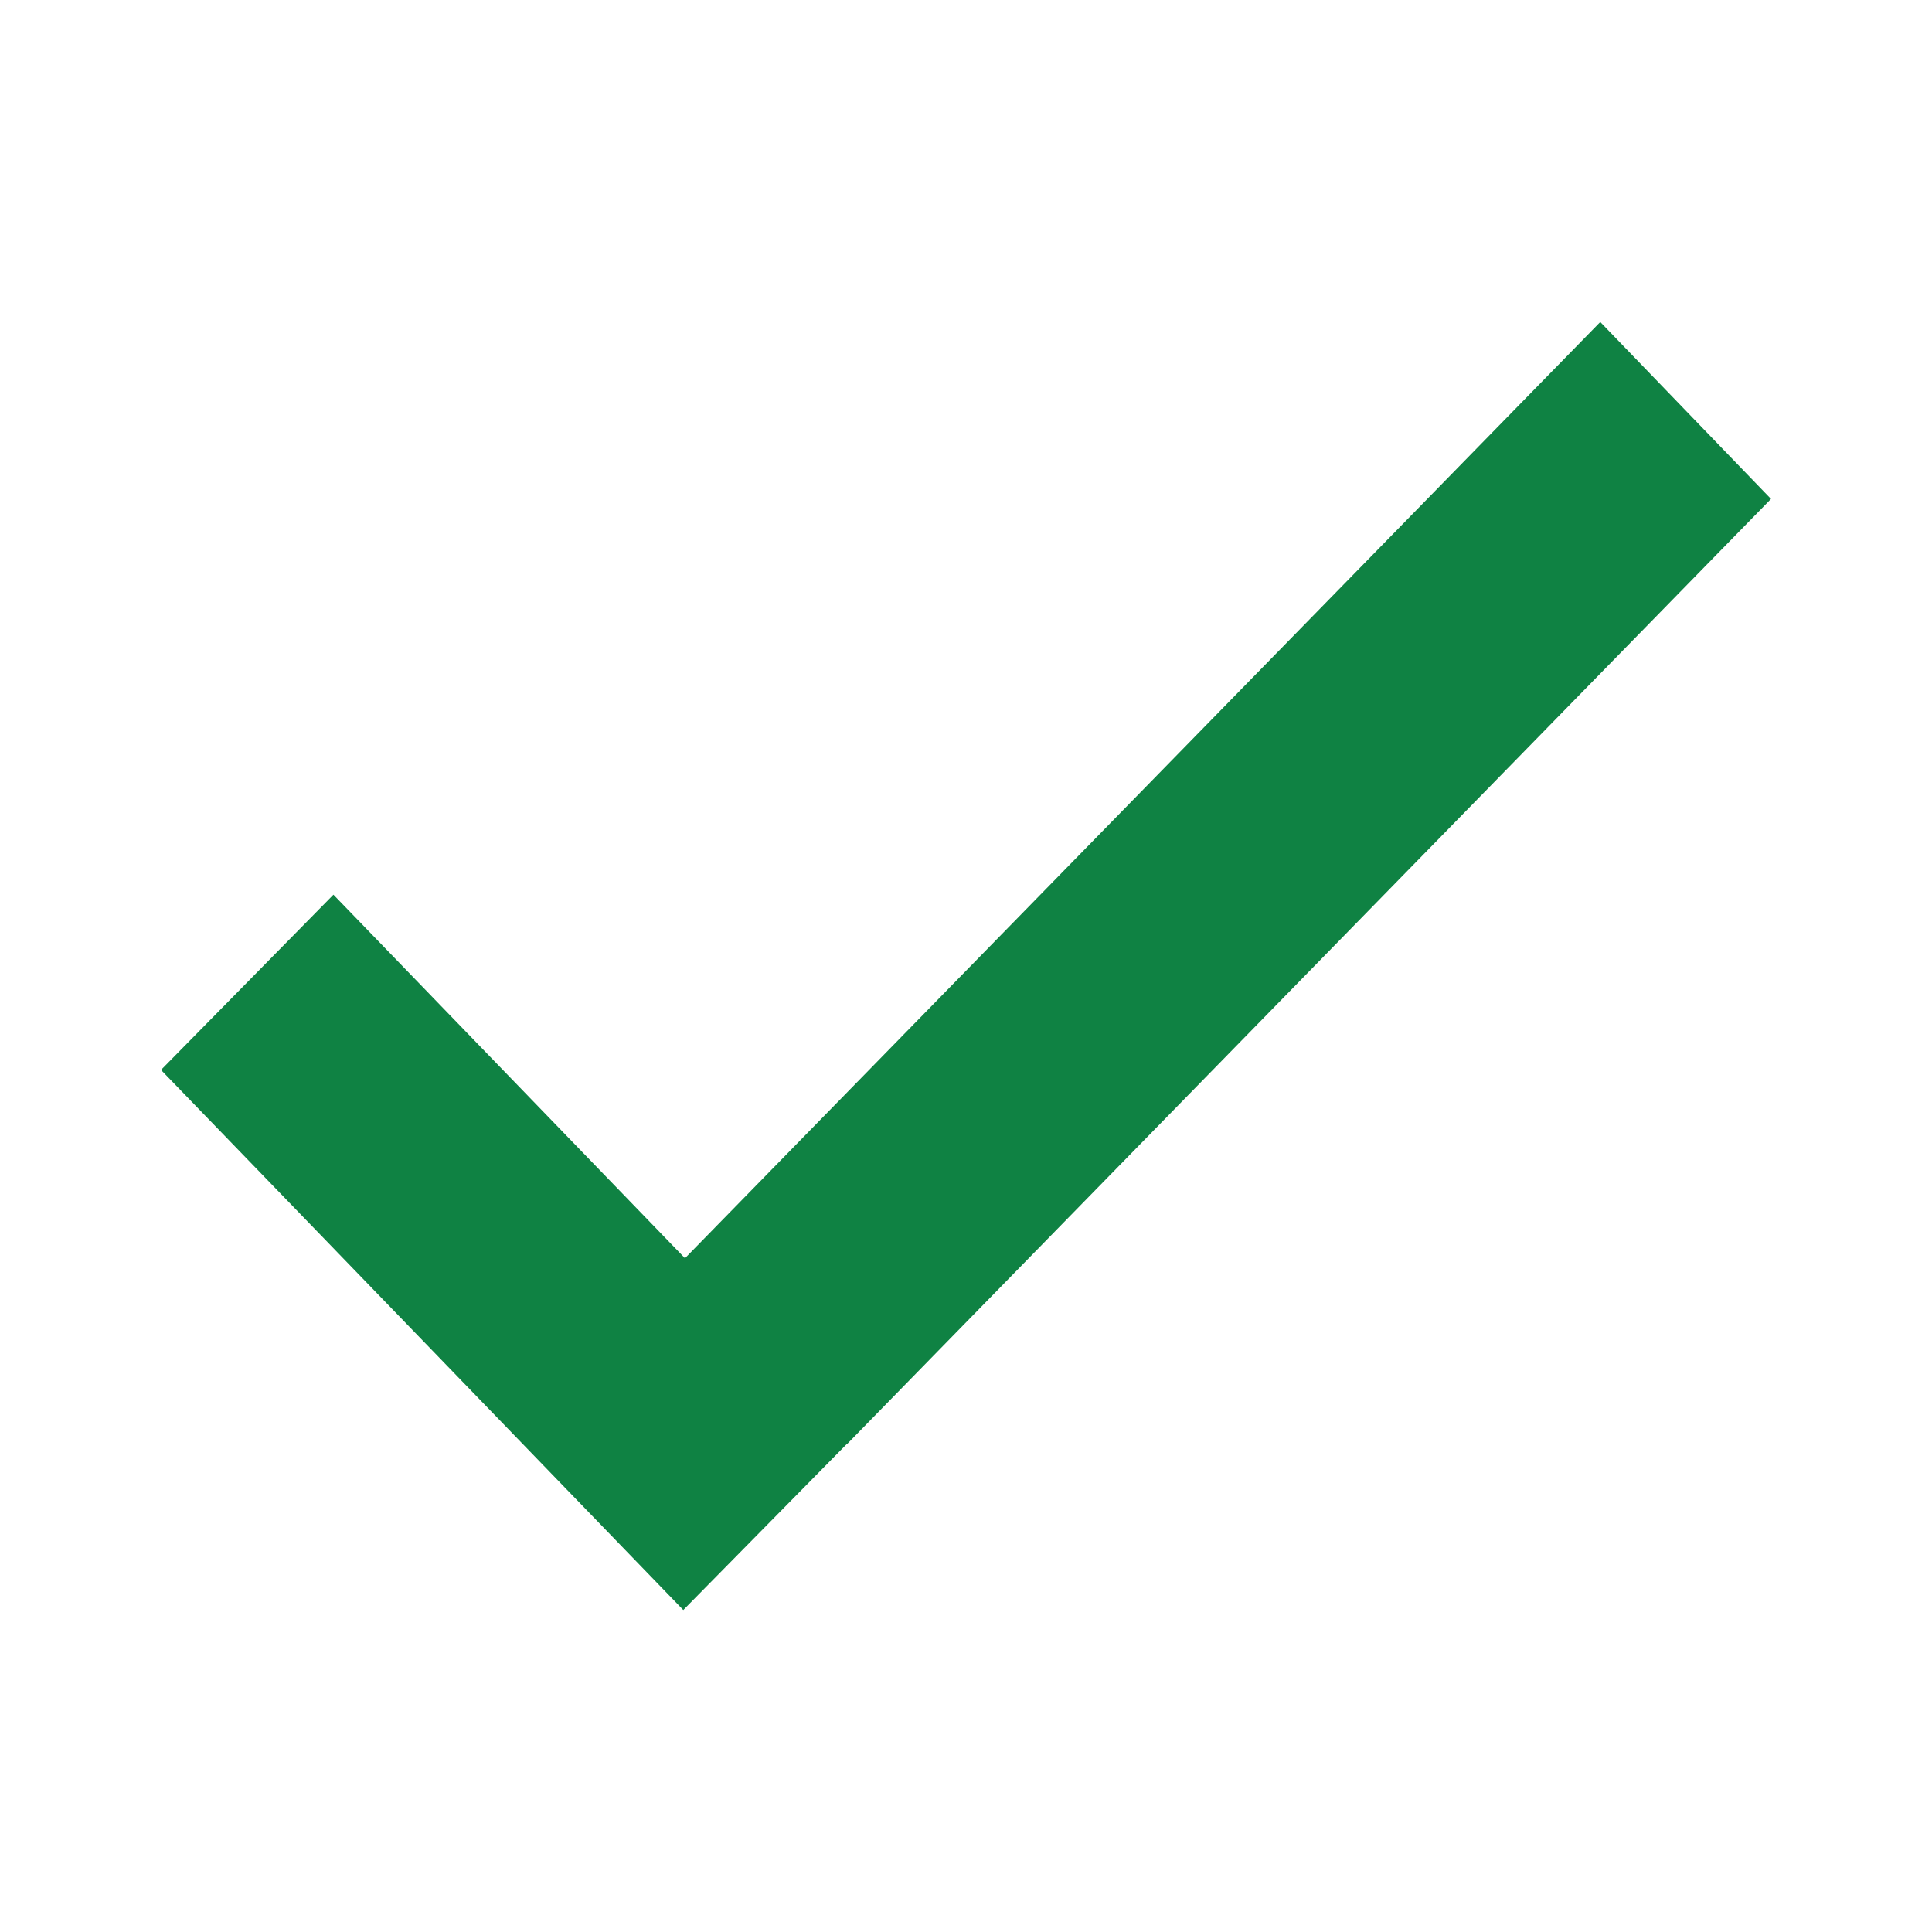
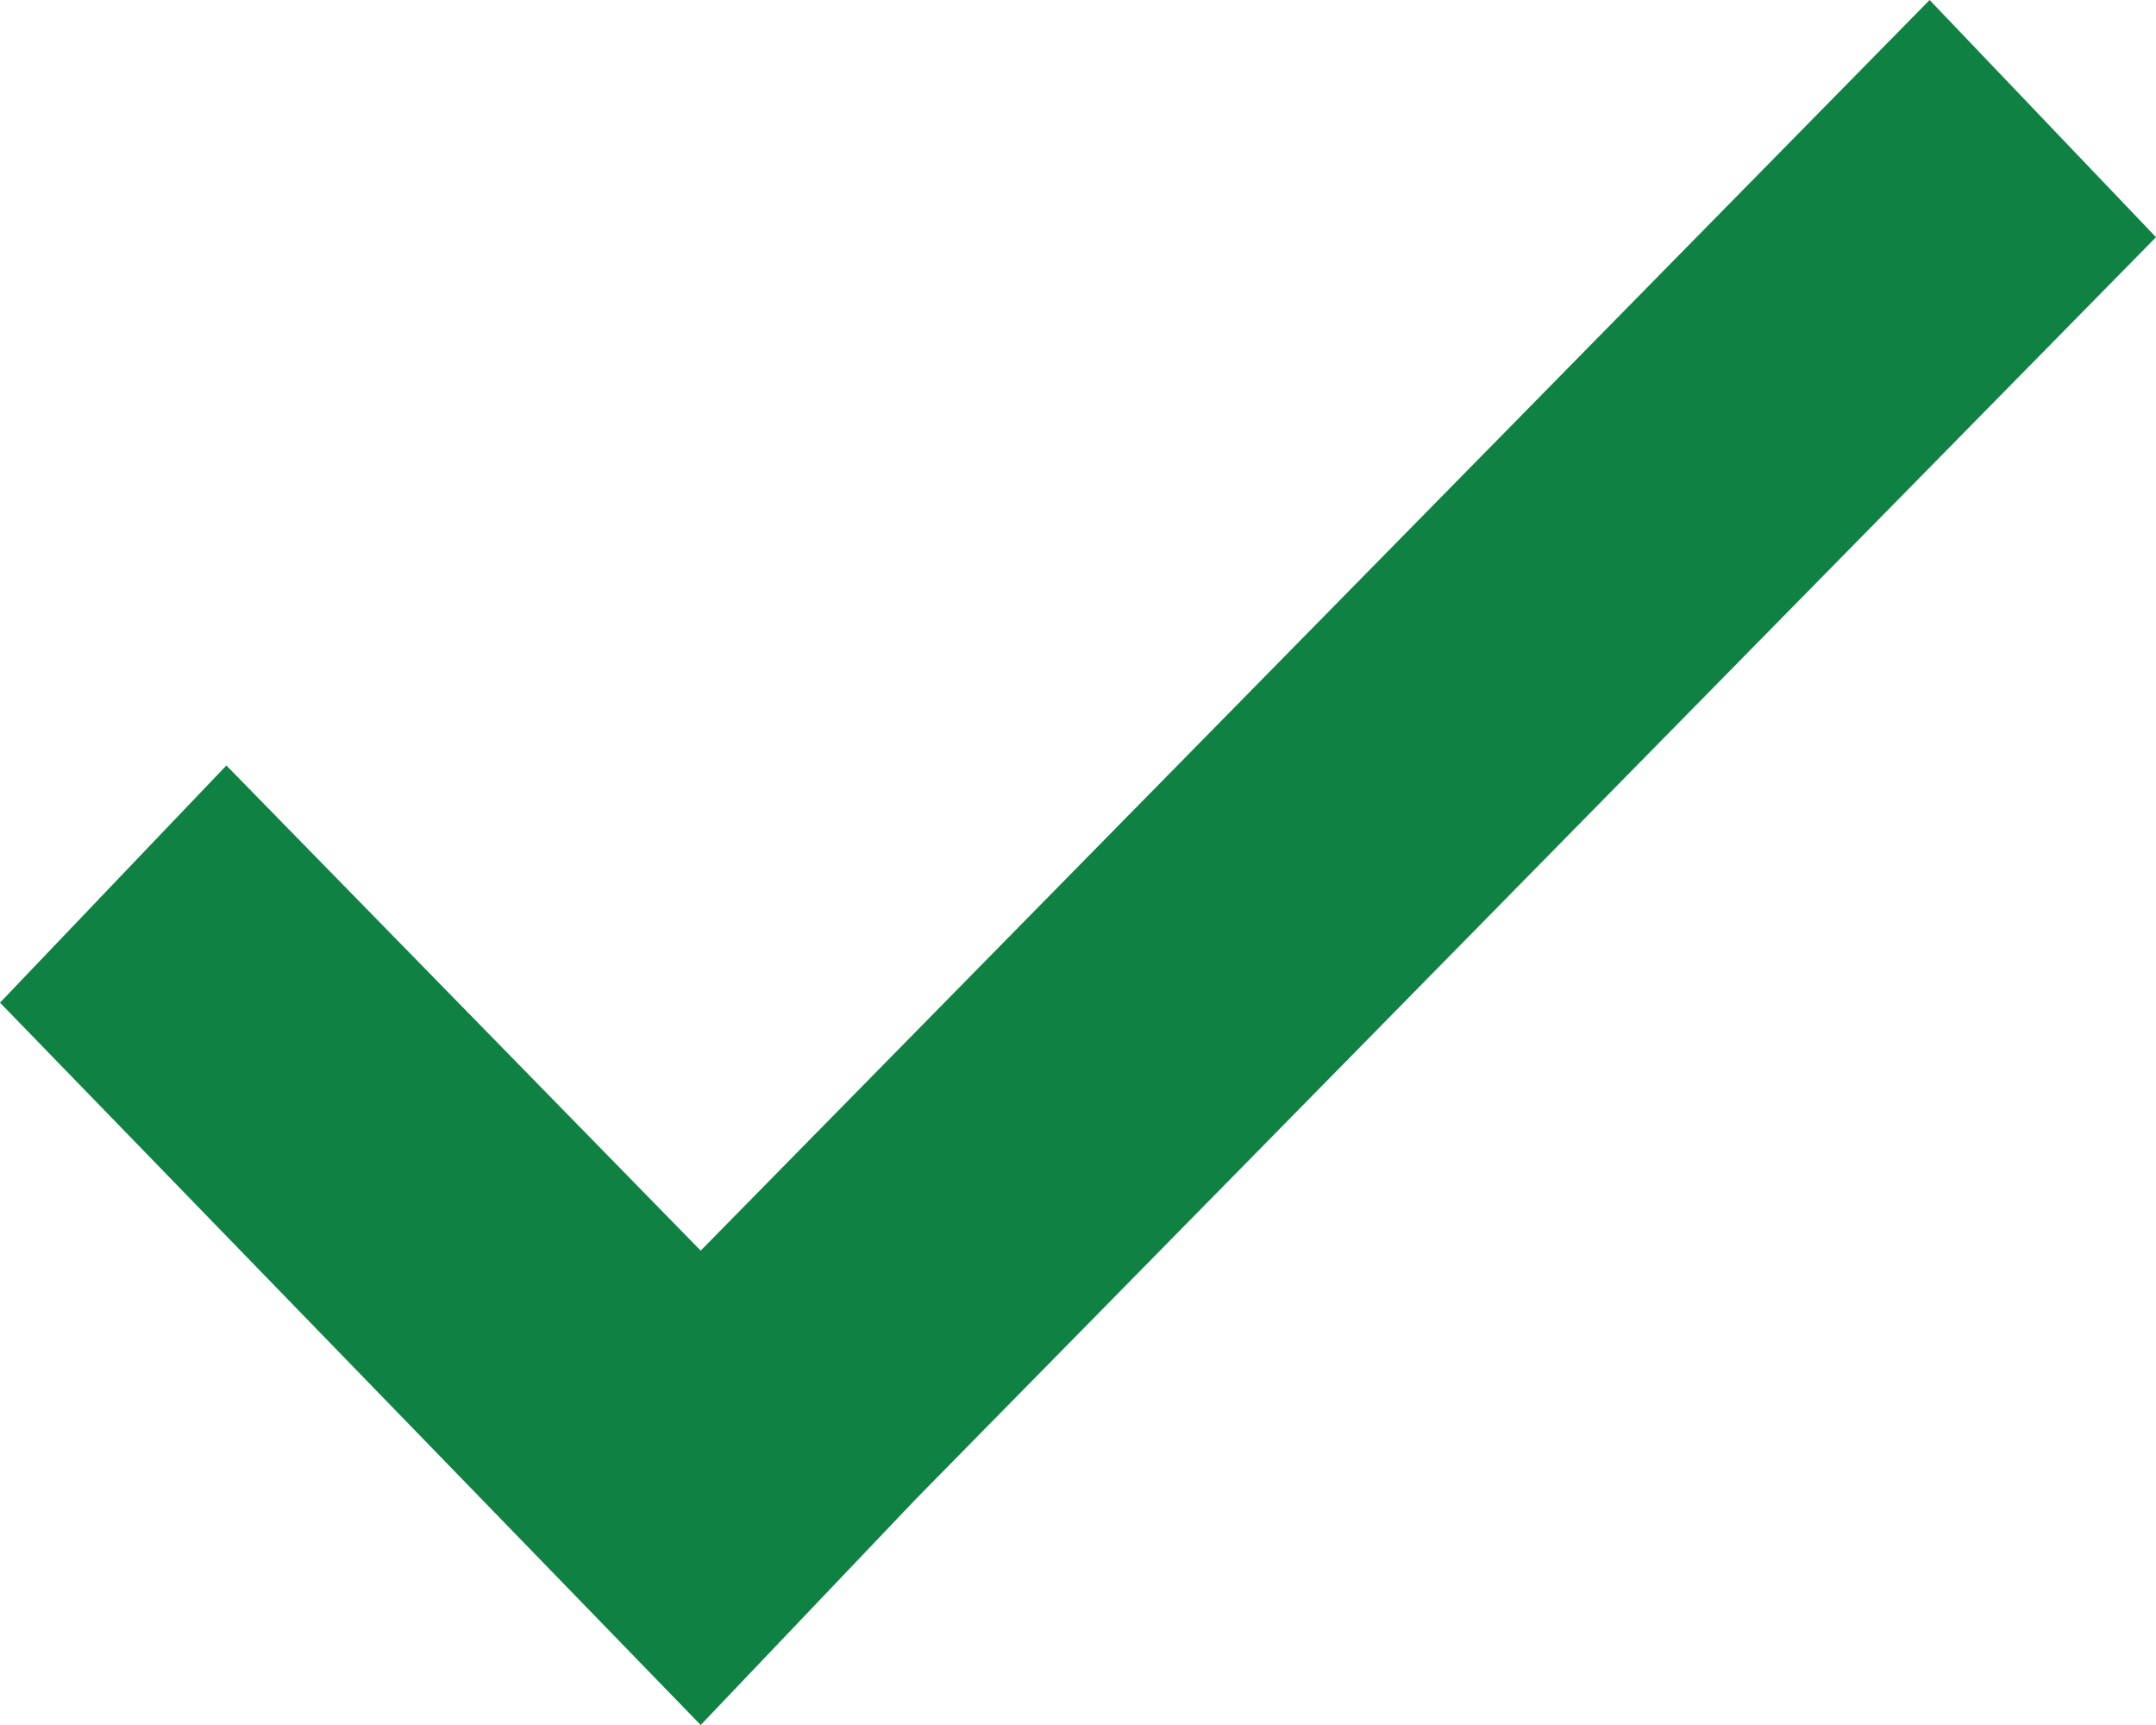
- <svg xmlns="http://www.w3.org/2000/svg" width="24px" height="24px" viewBox="0 0 24 24" version="1.1">
-   <g id="icons--check-green" stroke="none" stroke-width="1" fill="none" fill-rule="evenodd">
-     <path d="M10.524,17.933 L8.488,20 L2,13.291 L4.142,11.114 L8.509,15.63 L19.879,4 L22,6.198 L10.526,17.935 L10.524,17.933 Z" id="Shape" fill="#0F8243" />
-   </g>
+ <svg xmlns="http://www.w3.org/2000/svg" viewBox="0 0 20 16">
+   <path d="M8.5 13.9l-2 2.1L0 9.3l2.1-2.2 4.4 4.5L17.9 0 20 2.2 8.5 13.9z" fill="#0F8243" fill-rule="evenodd" />
</svg>
